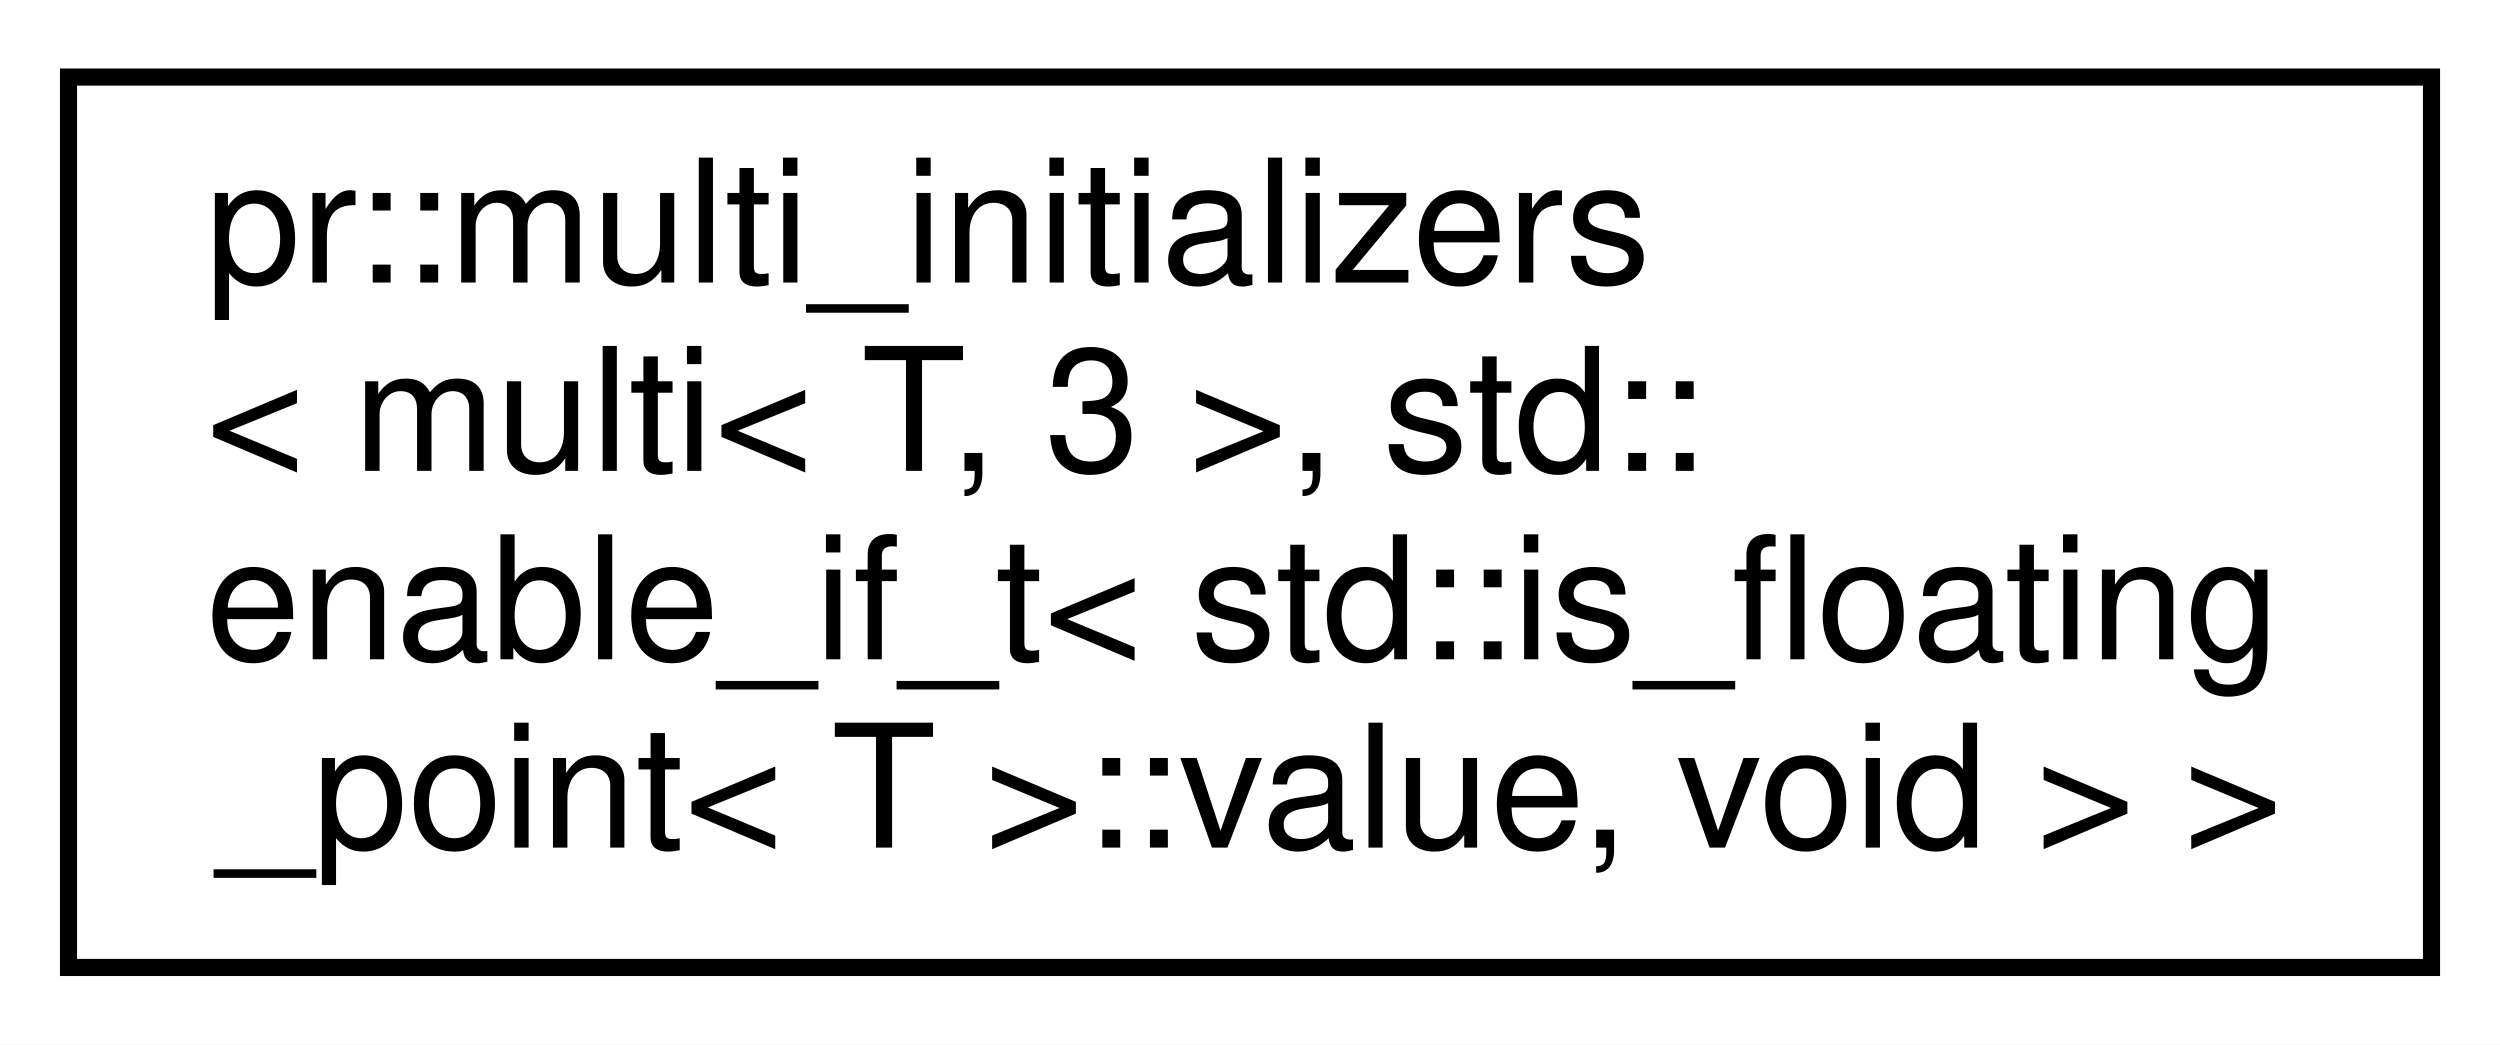
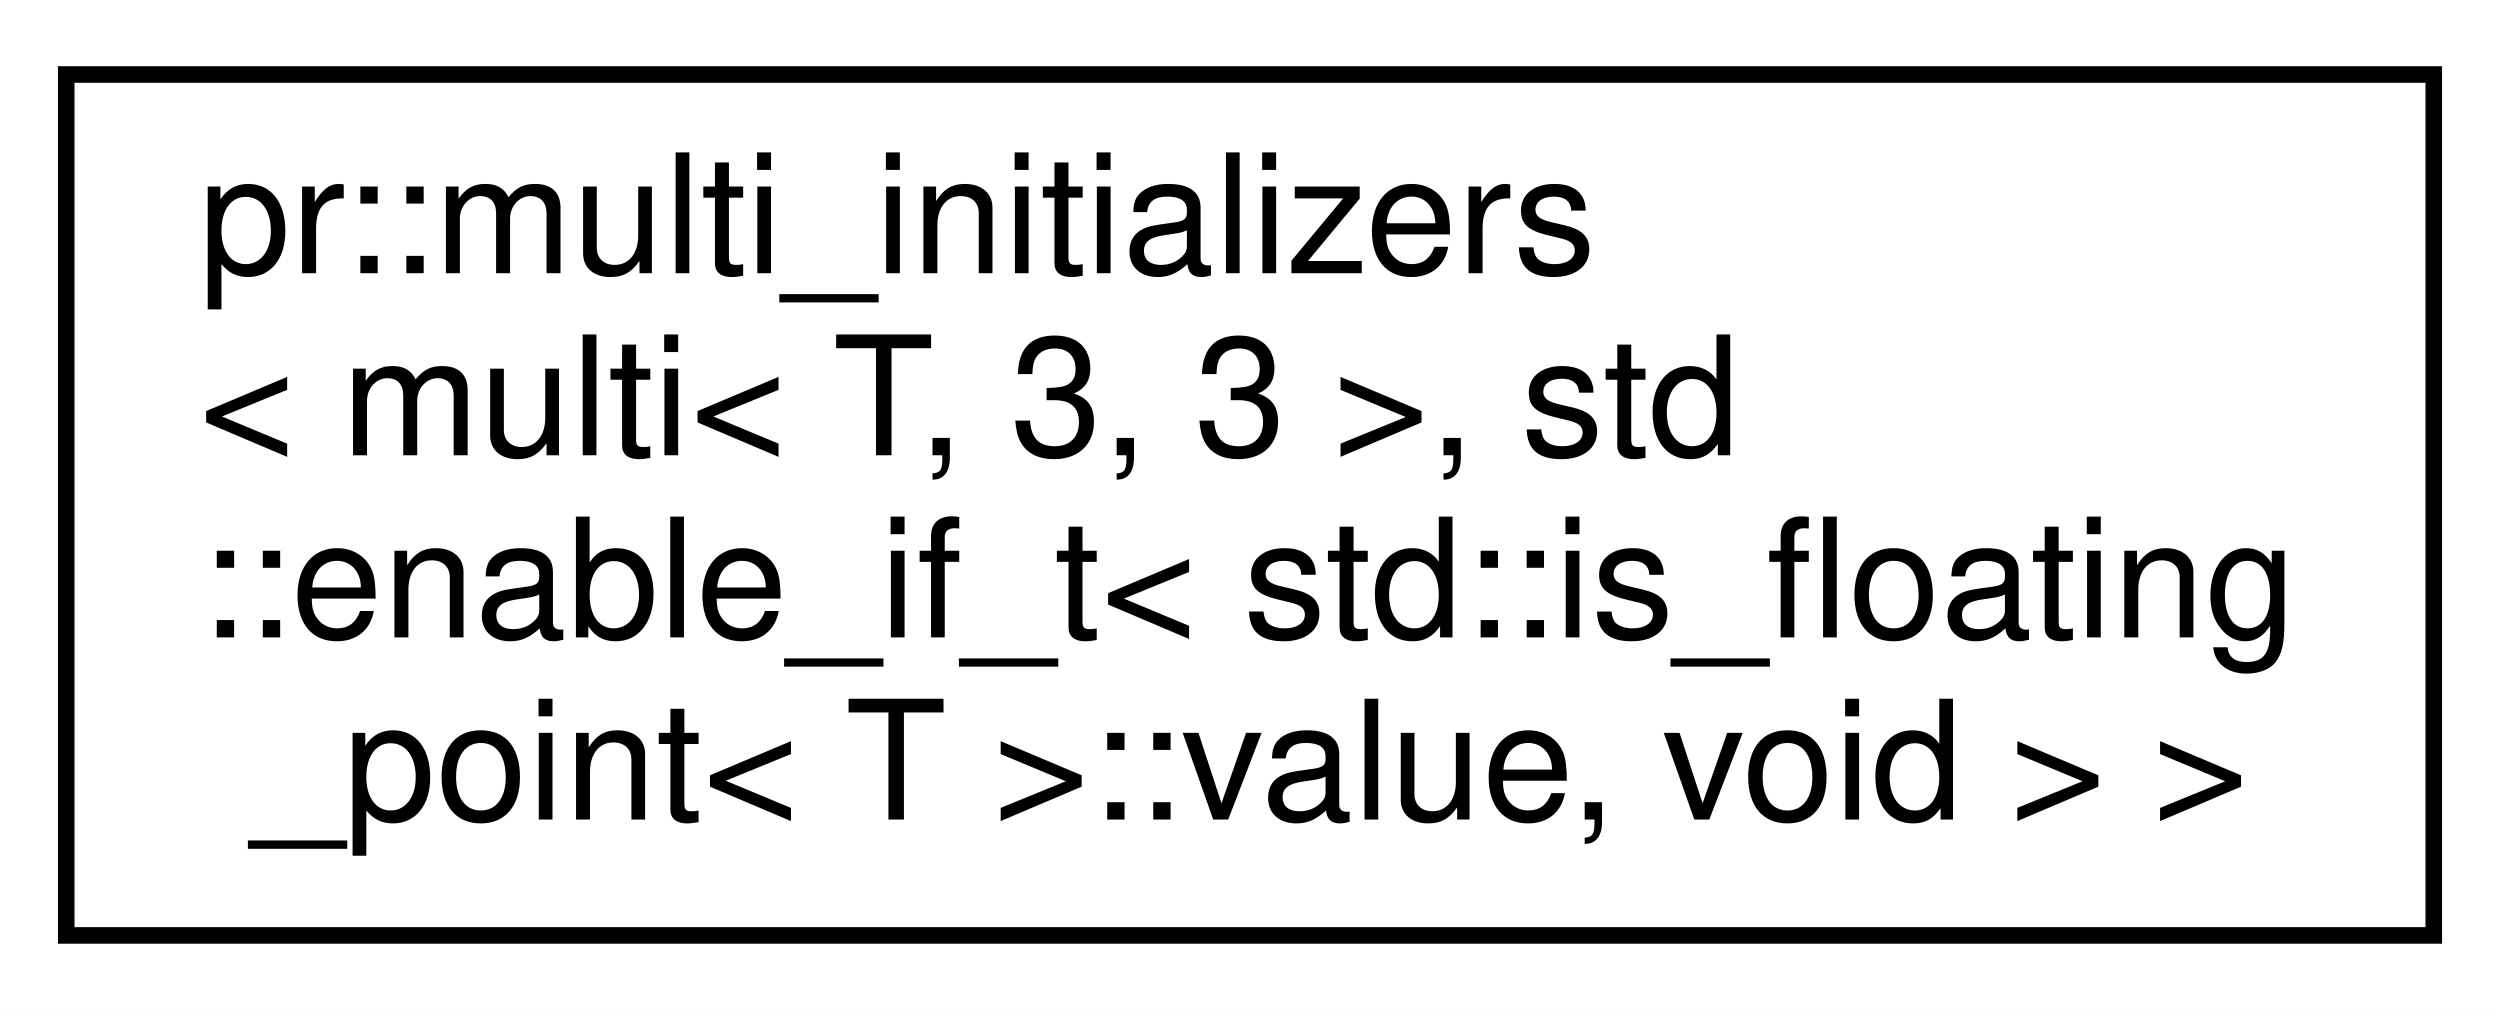
- <svg xmlns="http://www.w3.org/2000/svg" xmlns:xlink="http://www.w3.org/1999/xlink" width="146pt" height="61pt" viewBox="0.00 0.00 146.00 61.00">
+ <svg xmlns="http://www.w3.org/2000/svg" xmlns:xlink="http://www.w3.org/1999/xlink" width="151pt" height="61pt" viewBox="0.00 0.00 151.00 61.00">
  <g id="graph0" class="graph" transform="scale(1 1) rotate(0) translate(4 57)">
-     <polygon fill="#ffffff" stroke="transparent" points="-4,4 -4,-57 142,-57 142,4 -4,4" />
+     <polygon fill="#ffffff" stroke="transparent" points="-4,4 -4,-57 147,-57 147,4 -4,4" />
    <g id="node1" class="node">
      <g id="a_node1">
-         <a xlink:href="structpr_1_1multi__initializers_3_01multi_3_01T_00_013_01_4_00_01std_1_1enable__if__t_3_01std_1_d736507329b76f82586083b02c14a32e.html" target="_top" xlink:title="Initializers for 3-dimensional floating point arrays. ">
-           <polygon fill="#ffffff" stroke="#000000" points="0,-.5 0,-52.5 138,-52.5 138,-.5 0,-.5" />
+         <a xlink:href="structpr_1_1multi__initializers_3_01multi_3_01T_00_013_00_013_01_4_00_01std_1_1enable__if__t_3_08b3e2c87aea47cb2eaaf675fbd311c02.html" target="_top" xlink:title="Initializers for 3x3-dimensional floating point arrays. ">
+           <polygon fill="#ffffff" stroke="#000000" points="0,-.5 0,-52.5 143,-52.5 143,-.5 0,-.5" />
          <text text-anchor="start" x="8" y="-40.5" font-family="Helvetica,sans-Serif" font-size="10.00" fill="#000000">pr::multi_initializers</text>
-           <text text-anchor="start" x="8" y="-29.5" font-family="Helvetica,sans-Serif" font-size="10.00" fill="#000000">&lt; multi&lt; T, 3 &gt;, std::</text>
-           <text text-anchor="start" x="8" y="-18.5" font-family="Helvetica,sans-Serif" font-size="10.00" fill="#000000">enable_if_t&lt; std::is_floating</text>
-           <text text-anchor="middle" x="69" y="-7.5" font-family="Helvetica,sans-Serif" font-size="10.00" fill="#000000">_point&lt; T &gt;::value, void &gt; &gt;</text>
+           <text text-anchor="start" x="8" y="-29.5" font-family="Helvetica,sans-Serif" font-size="10.00" fill="#000000">&lt; multi&lt; T, 3, 3 &gt;, std</text>
+           <text text-anchor="start" x="8" y="-18.5" font-family="Helvetica,sans-Serif" font-size="10.00" fill="#000000">::enable_if_t&lt; std::is_floating</text>
+           <text text-anchor="middle" x="71.5" y="-7.5" font-family="Helvetica,sans-Serif" font-size="10.00" fill="#000000">_point&lt; T &gt;::value, void &gt; &gt;</text>
        </a>
      </g>
    </g>
  </g>
</svg>
